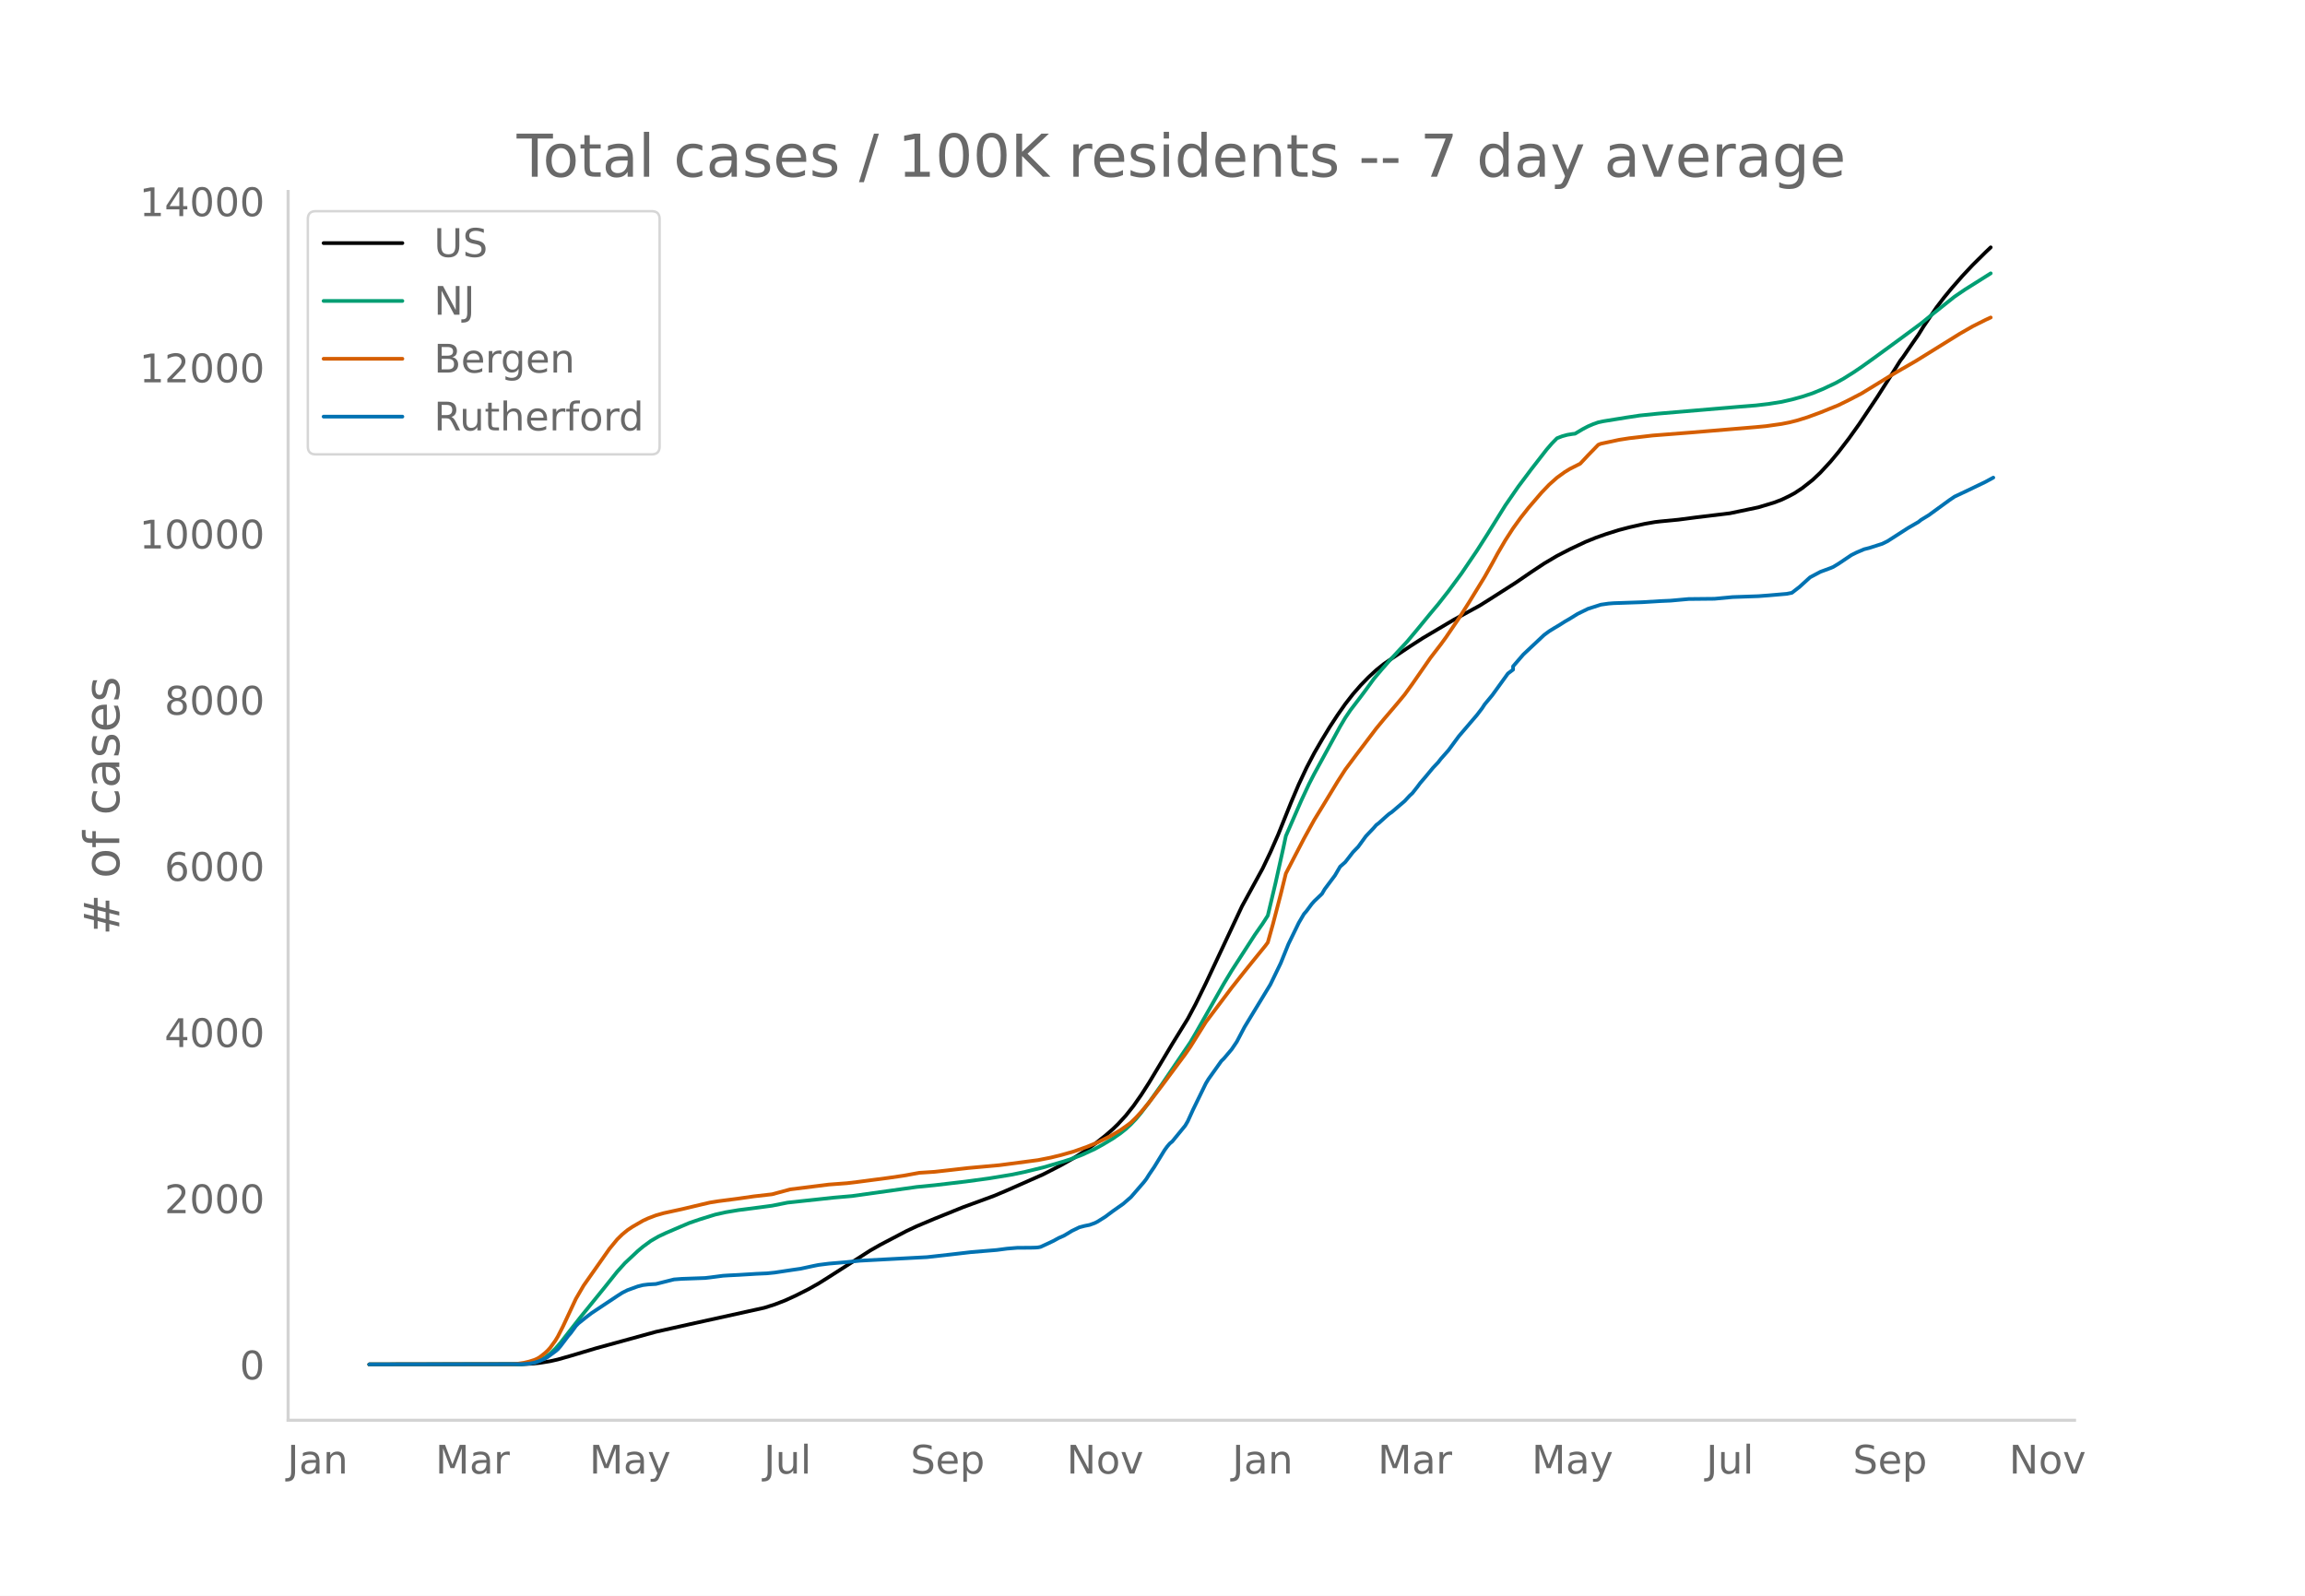
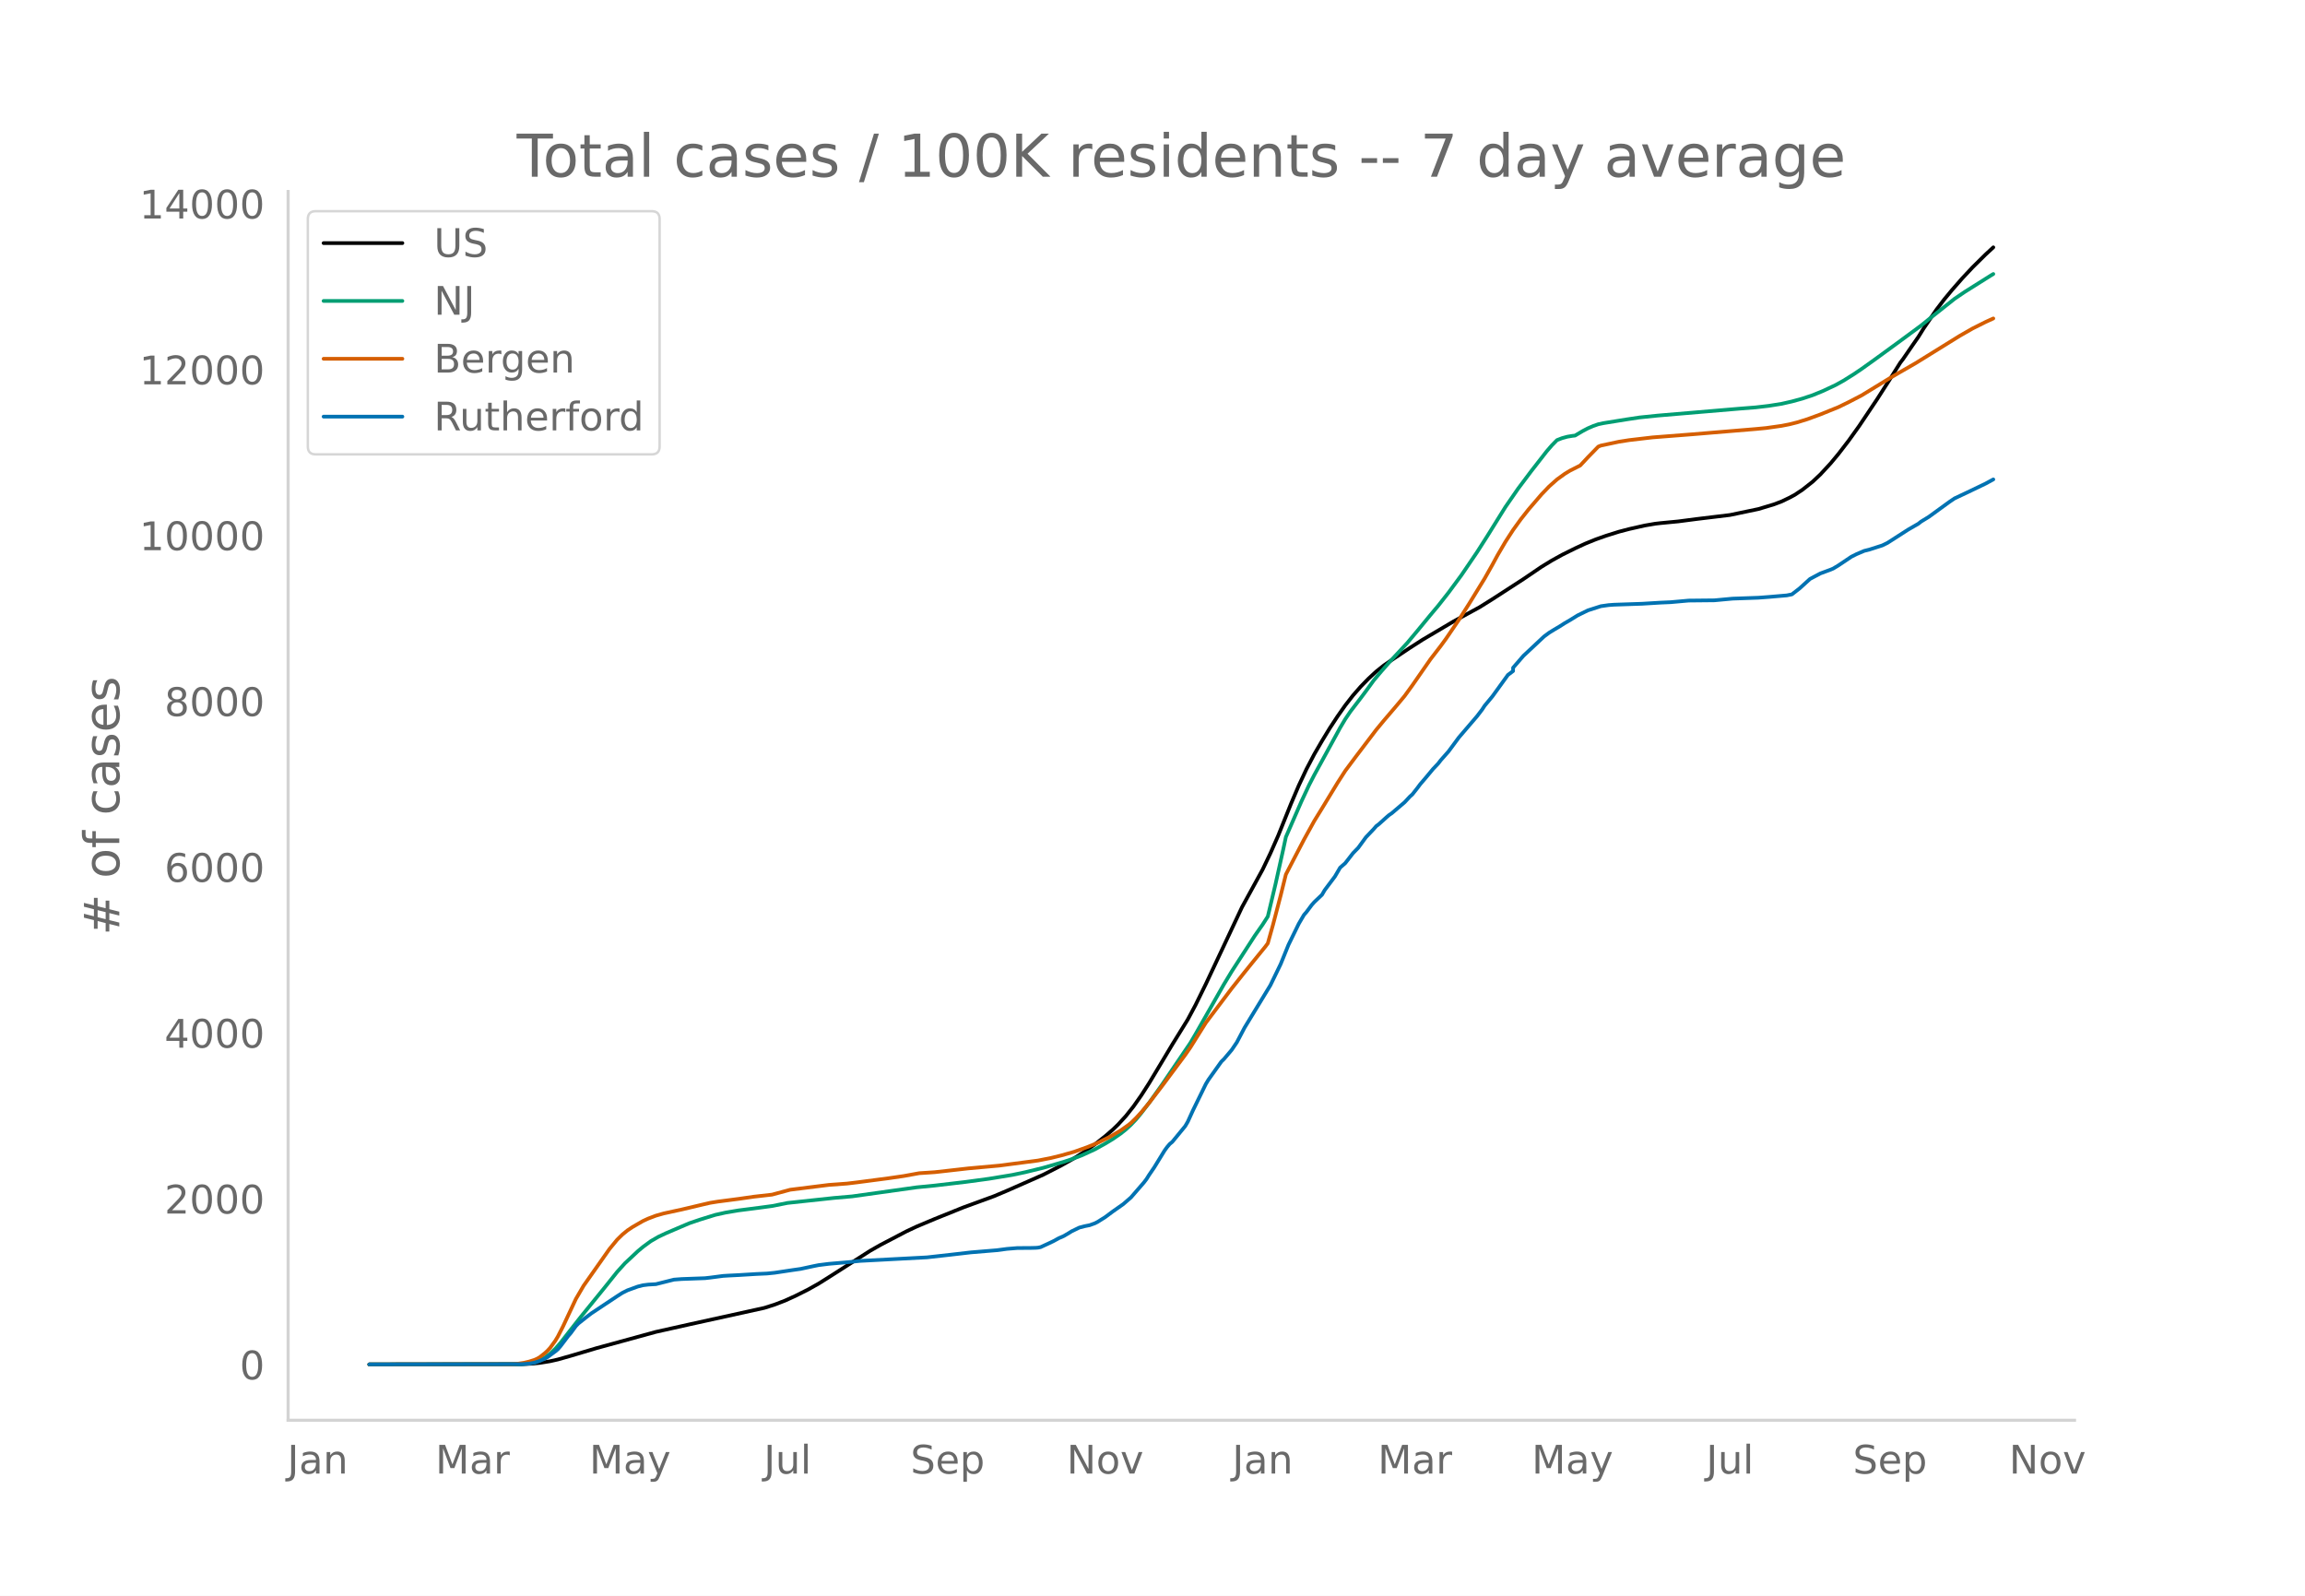
<svg xmlns="http://www.w3.org/2000/svg" xmlns:xlink="http://www.w3.org/1999/xlink" height="864" viewBox="0 0 936 648" width="1248">
  <defs>
    <style>*{stroke-linecap:butt;stroke-linejoin:round}</style>
  </defs>
  <g id="figure_1">
    <path d="M0 648h936V0H0z" style="fill:#fff" id="patch_1" />
    <g id="axes_1">
      <path d="M117 576.72h725.4V77.76H117z" style="fill:none" id="patch_2" />
-       <path clip-path="url(#pf634525a84)" d="m149.973 554.04 61.856-.082 4.194-.203 3.145-.32 4.194-.681 3.145-.707 5.242-1.492 10.484-3.127 24.114-6.62 13.63-3.054 30.404-6.708 4.193-1.335 4.194-1.619 4.194-1.908 5.242-2.641 4.193-2.36 4.194-2.636 16.775-10.747 4.193-2.388 10.485-5.497 4.193-1.976 7.34-3.087 11.532-4.657 12.58-4.617 5.243-2.218 14.678-6.482 7.339-3.77 5.242-2.977 4.193-2.632 4.194-2.98 4.194-3.304 3.145-2.731 2.097-2.029 3.145-3.438 3.145-3.961 3.146-4.495 3.145-4.903 5.242-8.74 4.194-7.017 6.29-10.19 3.145-5.894 4.194-8.544 14.678-31.26 8.387-15.342 3.145-6.586 3.146-7.146 5.242-13.058 3.145-7.4 3.145-6.703 3.145-6.007 3.146-5.426 3.145-5.175 3.145-4.798 3.146-4.493 3.145-4.04 3.145-3.6 3.145-3.231 3.146-2.91 3.145-2.515 3.145-2.161 7.339-4.91 5.242-3.373 12.581-7.452 10.484-5.733 4.194-2.626 10.484-6.703 6.29-4.308 5.243-3.474 5.242-3.11 5.242-2.706 6.29-2.964 4.194-1.703 4.194-1.488 5.242-1.646 4.193-1.1 6.29-1.42 4.195-.728 2.096-.242 7.34-.707 7.338-.958 13.63-1.648 11.532-2.417 6.29-1.893 3.146-1.189 3.145-1.515 2.097-1.122 3.145-2.077 4.194-3.305 3.145-2.964 4.194-4.543 3.145-3.786 4.194-5.466 4.194-5.871 7.338-10.964 5.243-8.214 4.193-6.687 1.049-1.36 4.193-6.11 2.097-3.012 2.097-3.396 5.242-7.698 3.145-4.136 3.146-3.812 4.193-4.794 4.194-4.477 5.242-5.186 2.097-1.989h0" style="fill:none;stroke:#000;stroke-linecap:round;stroke-width:1.5" id="line2d_1" />
-       <path clip-path="url(#pf634525a84)" d="m149.973 554.04 60.808-.1 3.145-.212 3.145-.546 2.097-.763 2.097-1.154 2.097-1.563 2.097-1.985 2.097-2.391 4.193-5.398 4.194-5.346 9.436-11.622 5.242-6.57 3.145-3.487 5.242-4.918 2.097-1.756 3.145-2.313 3.145-1.824 3.146-1.476 6.29-2.7 3.145-1.338 4.194-1.432 6.29-1.952 4.194-.934 5.242-.88 8.388-1.078 5.242-.707 6.29-1.254 18.872-2.032 7.339-.637 26.21-3.683 7.34-.721 12.58-1.482 9.436-1.28 9.436-1.552 5.242-1.104 7.339-1.797 8.387-2.445 3.145-1.05 4.194-1.592 5.242-2.412 3.145-1.726 4.194-2.51 3.145-2.184 2.097-1.662 2.097-1.946 2.097-2.212 2.097-2.542 3.145-4.125 5.242-7.376 11.532-17.028 2.097-3.562L497 399.391l3.145-5.207 9.436-14.621 3.145-4.495 2.097-3.28 3.145-13.245 3.145-14.166 1.049-4.926 6.29-14.429 3.146-6.742 2.096-4.07 4.194-7.662 6.29-11.528 2.098-3.536 2.096-3.098 4.194-5.484 2.097-2.804 3.145-4.34 3.145-3.76 3.146-3.584 7.339-7.918 4.193-5.016 5.242-6.388 3.146-3.746 4.193-5.344 5.242-7.115 6.29-9.272 4.194-6.579 7.34-11.816 5.241-7.592 5.243-7.001 6.29-8.093 2.097-2.432 2.097-2.145 2.097-.813 2.096-.573 2.097-.349 1.049-.115 3.145-1.872 2.097-1.099 2.097-.902 2.096-.742 2.097-.442 9.436-1.528 5.242-.793 7.339-.754 33.55-2.849 6.29-.497 5.242-.612 5.242-.834 4.194-.954 4.193-1.15 4.194-1.392 4.194-1.717 5.242-2.469 3.145-1.751 4.194-2.635 3.145-2.133 5.242-3.753 9.436-6.894 9.436-6.972 4.193-3.404 9.436-7.506 4.194-2.852 10.484-6.604h0" style="fill:none;stroke:#009e73;stroke-linecap:round;stroke-width:1.5" id="line2d_2" />
-       <path clip-path="url(#pf634525a84)" d="m149.973 554.04 57.663-.089 2.097-.103 3.145-.486 2.097-.503 2.096-.674 1.049-.47 1.048-.601 2.097-1.648 1.049-.969 1.048-1.141 2.097-2.88 1.048-1.737 2.097-4.105 5.242-11.215 3.145-5.392 10.485-14.918 3.145-3.826 2.097-2.062 2.096-1.718 2.097-1.397 4.194-2.42 2.097-.971 3.145-1.2 3.145-.896 5.242-1.148 2.097-.45 8.388-1.994 3.145-.73 3.145-.504 8.387-1.095 6.29-.904 7.34-.835 7.339-1.987 15.726-1.965 7.339-.543 4.194-.503 12.58-1.654 6.291-.917 6.29-1.15 3.146-.201 3.145-.21 5.242-.587 8.388-.954 12.58-1.138 15.727-2.063 5.242-1.036 4.194-1.032 5.242-1.49 5.242-1.863 4.193-1.724 5.243-2.595 4.193-2.493 3.145-2.221 1.049-.834 2.097-2.053 2.097-2.28 3.145-3.793 5.242-6.846 6.29-8.473 3.146-4.238 2.096-3.034 6.291-10.056 4.194-5.565 3.145-4.182 3.145-4.183 5.242-6.62 3.145-3.908 5.243-6.452 1.048-1.406 2.097-7.496 3.145-12.039 2.097-8.49 3.145-6.09 4.194-8.062 4.193-7.613 3.146-5.12 6.29-10.373 3.146-4.908 4.193-5.638 8.388-11.066 3.145-3.819 3.145-3.684 2.097-2.468 3.145-3.788 3.145-4.34 7.34-10.591 4.193-5.447 2.097-2.876 5.242-7.71 4.194-6.599 6.29-10.257 3.145-5.587 2.097-3.878 3.145-5.377 3.146-4.874 3.145-4.364 3.145-3.993 5.242-6.111 3.145-3.28 3.146-2.804 3.145-2.279 2.097-1.288 4.193-2.118 3.146-3.369 4.193-4.312 1.049-.422 7.339-1.573 4.193-.656 9.436-1.103 15.726-1.226 26.21-2.185 4.195-.399 6.29-.894 3.145-.614 3.146-.789 4.193-1.304 5.242-1.93 7.34-2.972 4.193-2.055 5.242-2.727 11.533-7.064 3.145-1.854 7.339-4.242 17.823-11.064 5.242-3.004 5.242-2.635 2.097-.967h0" style="fill:none;stroke:#d55e00;stroke-linecap:round;stroke-width:1.5" id="line2d_3" />
-       <path clip-path="url(#pf634525a84)" d="m149.973 554.04 61.856-.105 3.146-.211 2.096-.395 2.097-.711 2.097-.922 1.049-.605 3.145-2.318 1.048-.869 1.049-1.211 3.145-4.161 1.048-1.211 2.097-2.87 1.049-1.08 3.145-2.502 2.097-1.607 10.484-6.978 2.097-1.343 2.096-1.053 4.194-1.528 2.097-.527 2.097-.263 3.145-.184 3.145-.79 4.194-1.054 3.145-.237 9.436-.342 2.097-.237 5.242-.685 2.097-.131 4.193-.211 7.34-.448 4.193-.184 3.145-.316 4.194-.632 3.145-.474 3.145-.448 5.243-1.132 2.096-.421 4.194-.527 7.339-.632 5.242-.553 27.259-1.449 9.436-1.053 8.387-.974 10.484-.87 4.194-.552 4.193-.343 5.243-.026 2.096-.053 1.049-.079 1.048-.21 3.146-1.449 2.096-1 2.097-1.16 2.097-.92 2.097-1.238 1.048-.659 3.146-1.527 2.096-.553 2.097-.422 2.097-.763 1.048-.527 3.146-1.975 3.145-2.344 4.194-2.95 3.145-2.738 5.242-6.057 1.048-1.37 1.049-1.684 2.097-3.082 4.193-6.846 1.049-1.449 1.048-1.237 1.049-.87 5.242-6.399 1.048-1.79 2.097-4.609 5.242-10.744 1.048-1.738 5.242-7.374 1.049-1.027 3.145-3.713 2.097-3.107 3.145-5.978 10.484-17.249 4.194-8.664 3.145-7.768 4.194-8.612 2.097-3.581 1.048-1.211 2.097-2.818 1.048-1.185 3.146-3.002 1.048-1.817 4.194-5.61 2.097-3.58 2.097-1.844 3.145-4.056 2.097-2.16 3.145-4.318 3.145-3.318 1.049-1.211 1.048-.79 3.145-2.844 1.049-.896 1.048-.71 5.242-4.478 2.097-2.264 1.048-.948 2.097-2.66 1.049-1.422 2.096-2.45 3.146-3.791 2.097-2.212 1.048-1.37 3.145-3.555 4.194-5.688 7.339-8.585 2.097-2.739 1.048-1.606 3.145-3.792 6.29-8.717 2.098-1.58v-1.343l4.193-4.845 8.388-7.874 2.096-1.554 2.097-1.29 2.097-1.238 2.097-1.343 2.097-1.211 3.145-1.949 4.194-2.054 5.242-1.685 3.145-.448 2.097-.158 11.533-.395 7.338-.448 4.194-.184 7.339-.659 10.484-.105 7.34-.685 10.483-.368 4.194-.316 7.339-.632 2.097-.422 3.145-2.449 4.194-3.818 4.193-2.238 4.194-1.554 1.048-.448 2.097-1.264 5.242-3.529 2.097-1.053 3.145-1.343 2.097-.527 5.242-1.685 2.097-1.027 8.387-5.399 4.194-2.422 1.049-.843 3.145-1.922 4.194-3.055 4.193-3.055 2.097-1.422 5.242-2.475 7.339-3.53 3.145-1.71h0" style="fill:none;stroke:#0072b2;stroke-linecap:round;stroke-width:1.5" id="line2d_4" />
+       <path clip-path="url(#p1162b2d078)" d="m149.973 554.04 61.856-.082 4.194-.202 3.145-.32 4.194-.68 3.145-.705 5.242-1.489 10.484-3.12 24.114-6.607 13.63-3.048 30.404-6.694 4.193-1.332 4.194-1.616 4.194-1.905 5.242-2.635 4.193-2.356 4.194-2.63 16.775-10.726 4.193-2.383 10.485-5.486 4.193-1.971 7.34-3.081 11.532-4.648 12.58-4.607 5.243-2.213 14.678-6.47 7.339-3.762 5.242-2.972 4.193-2.626 4.194-2.973 4.194-3.298 3.145-2.726 2.097-2.024 3.145-3.431 3.145-3.954 3.146-4.485 3.145-4.894 5.242-8.722 4.194-7.003 6.29-10.169 3.145-5.882 4.194-8.527 14.678-31.195 8.387-15.312 3.145-6.573 3.146-7.132 5.242-13.03 3.145-7.385 3.145-6.69 3.145-5.996 3.146-5.415 3.145-5.164 3.145-4.788 3.146-4.484 3.145-4.031 3.145-3.593 3.145-3.225 3.146-2.904 3.145-2.51 3.145-2.157 7.339-4.899 5.242-3.366 12.581-7.438 10.484-5.721 5.242-3.28 12.581-8.146 7.34-4.985 4.193-2.562 4.194-2.322 5.242-2.601 4.193-1.943 4.194-1.7 4.194-1.484 5.242-1.643 4.193-1.098 6.29-1.417 4.195-.726 2.096-.242 7.34-.705 7.338-.956 13.63-1.645 11.532-2.412 6.29-1.889 3.146-1.187 3.145-1.512 2.097-1.12 3.145-2.072 4.194-3.299 3.145-2.958 4.194-4.533 3.145-3.779 4.194-5.455 4.194-5.86 7.338-10.94 5.243-8.198 4.193-6.673 1.049-1.357 4.193-6.1 2.097-3.004 2.097-3.39 5.242-7.682 3.145-4.127 3.146-3.804 4.193-4.785 4.194-4.468 5.242-5.175 3.145-2.904h0" style="fill:none;stroke:#000;stroke-linecap:round;stroke-width:1.5" id="line2d_1" />
+       <path clip-path="url(#p1162b2d078)" d="m149.973 554.04 60.808-.1 3.145-.212 3.145-.544 2.097-.762 2.097-1.151 2.097-1.56 2.097-1.98 2.097-2.388 4.193-5.387 4.194-5.334 9.436-11.599 5.242-6.557 3.145-3.48 5.242-4.908 2.097-1.753 3.145-2.308 3.145-1.82 3.146-1.472 6.29-2.696 3.145-1.335 4.194-1.429 6.29-1.947 4.194-.932 5.242-.879 8.388-1.076 5.242-.705 6.29-1.252 18.872-2.028 7.339-.636 26.21-3.675 7.34-.72 12.58-1.479 9.436-1.277 9.436-1.55 5.242-1.1 7.339-1.794 8.387-2.44 3.145-1.048 4.194-1.588 5.242-2.408 4.194-2.327 3.145-1.9 3.145-2.18 2.097-1.659 2.097-1.941 2.097-2.208 2.097-2.537 3.145-4.116 5.242-7.362 11.532-16.994 2.097-3.554L497 399.704l3.145-5.196 9.436-14.592 3.145-4.485 2.097-3.274 3.145-13.219 3.145-14.137 1.049-4.915 6.29-14.4 3.146-6.729 2.096-4.06 4.194-7.648 6.29-11.505 2.098-3.529 2.096-3.091 4.194-5.473 2.097-2.799 3.145-4.33 3.145-3.752 3.146-3.578 7.339-7.901 4.193-5.007 5.242-6.375 3.146-3.738 4.193-5.333 5.242-7.1 6.29-9.254 4.194-6.566 7.34-11.791 5.241-7.578 5.243-6.987 6.29-8.076 2.097-2.427 2.097-2.14 2.097-.812 2.096-.572 2.097-.348 1.049-.114 3.145-1.869 2.097-1.097 2.097-.9 2.096-.74 2.097-.442 9.436-1.524 5.242-.792 7.339-.752 33.55-2.843 6.29-.496 5.242-.611 5.242-.833 4.194-.952 4.193-1.148 4.194-1.389 4.194-1.713 5.242-2.464 3.145-1.748 4.194-2.63 3.145-2.128 5.242-3.745 9.436-6.88 9.436-6.959 4.193-3.396 9.436-7.49 4.194-2.847 10.484-6.59 1.048-.631h0" style="fill:none;stroke:#009e73;stroke-linecap:round;stroke-width:1.5" id="line2d_2" />
+       <path clip-path="url(#p1162b2d078)" d="m149.973 554.04 57.663-.089 2.097-.102 3.145-.485 2.097-.503 2.096-.672 1.049-.469 1.048-.6 2.097-1.645 1.049-.967 1.048-1.139 2.097-2.873 1.048-1.734 2.097-4.097 5.242-11.192 3.145-5.382 10.485-14.887 3.145-3.819 2.097-2.057 2.096-1.714 2.097-1.395 4.194-2.415 2.097-.97 3.145-1.196 3.145-.894 5.242-1.147 2.097-.45 8.388-1.989 3.145-.728 3.145-.503 8.387-1.093 6.29-.902 7.34-.833 7.339-1.983 15.726-1.962 7.339-.54 4.194-.503 12.58-1.651 6.291-.914 6.29-1.148 3.146-.201 3.145-.21 5.242-.585 8.388-.953 12.58-1.135 15.727-2.059 5.242-1.034 4.194-1.03 5.242-1.486 5.242-1.86 4.193-1.72 5.243-2.59 4.193-2.488 3.145-2.217 1.049-.832 2.097-2.05 2.097-2.274 3.145-3.786 5.242-6.832 6.29-8.456 3.146-4.23 2.096-3.027 6.291-10.036 4.194-5.554 3.145-4.172 3.145-4.175 5.242-6.607 3.145-3.9 5.243-6.439 1.048-1.403 2.097-7.48 3.145-12.015 2.097-8.473 3.145-6.077 4.194-8.047 4.193-7.597 3.146-5.11 6.29-10.352 3.146-4.898 4.193-5.626 8.388-11.044 3.145-3.81 3.145-3.678 2.097-2.463 3.145-3.78 3.145-4.332 7.34-10.57 4.193-5.435 2.097-2.87 5.242-7.694 4.194-6.586 6.29-10.236 3.145-5.576 2.097-3.87 3.145-5.366 3.146-4.864 3.145-4.356 3.145-3.985 5.242-6.099 3.145-3.272 3.146-2.798 3.145-2.275 2.097-1.286 4.193-2.113 3.146-3.363 4.193-4.303 1.049-.42 7.339-1.57 4.193-.655 9.436-1.101 15.726-1.224 26.21-2.18 4.195-.398 6.29-.892 3.145-.614 3.146-.787 4.193-1.301 5.242-1.926 7.34-2.967 4.193-2.05 5.242-2.722 11.533-7.05 3.145-1.85 7.339-4.233 17.823-11.042 5.242-2.998 5.242-2.629 3.145-1.433h0" style="fill:none;stroke:#d55e00;stroke-linecap:round;stroke-width:1.5" id="line2d_3" />
+       <path clip-path="url(#p1162b2d078)" d="m149.973 554.04 61.856-.105 3.146-.21 2.096-.395 2.097-.71 2.097-.919 1.049-.604 3.145-2.313 1.048-.867 1.049-1.21 3.145-4.152 1.048-1.209 2.097-2.864 1.049-1.078 3.145-2.496 2.097-1.603 10.484-6.965 2.097-1.34 2.096-1.051 4.194-1.525 2.097-.525 2.097-.263 3.145-.184 3.145-.789 4.194-1.05 3.145-.237 9.436-.342 2.097-.236 5.242-.684 2.097-.131 4.193-.21 7.34-.447 4.193-.184 3.145-.316 4.194-.63 3.145-.473 3.145-.447 5.243-1.13 2.096-.42 4.194-.526 7.339-.631 5.242-.552 27.259-1.445 9.436-1.052 8.387-.972 10.484-.867 4.194-.552 4.193-.342 5.243-.026 2.096-.053 1.049-.078 1.048-.21 3.146-1.446 2.096-.999 2.097-1.156 2.097-.92 2.097-1.235 1.048-.657 3.146-1.524 2.096-.552 2.097-.42 2.097-.763 1.048-.526 3.146-1.97 3.145-2.34 4.194-2.943 3.145-2.733 5.242-6.045 1.048-1.366 1.049-1.682 2.097-3.075 4.193-6.833 1.049-1.446 1.048-1.235 1.049-.867 5.242-6.386 1.048-1.787 2.097-4.6 5.242-10.722 1.048-1.735 5.242-7.358 1.049-1.025 3.145-3.706 2.097-3.1 3.145-5.967 10.484-17.214 4.194-8.646 3.145-7.753 4.194-8.594 2.097-3.574 1.048-1.209 2.097-2.812 1.048-1.182 3.146-2.996 1.048-1.814 4.194-5.597 2.097-3.575 2.097-1.84 3.145-4.047 2.097-2.155 3.145-4.31 3.145-3.31 1.049-1.21 1.048-.788 3.145-2.839 1.049-.893 1.048-.71 5.242-4.467 2.097-2.26 1.048-.947 2.097-2.654 1.049-1.42 2.096-2.443 3.146-3.785 2.097-2.207 1.048-1.367 3.145-3.548 4.194-5.676 7.339-8.568 2.097-2.733 1.048-1.603 3.145-3.785 6.29-8.699 2.098-1.576v-1.34l4.193-4.836 8.388-7.858 2.096-1.551 2.097-1.288 2.097-1.235 2.097-1.34 2.097-1.21 3.145-1.944 4.194-2.05 5.242-1.682 3.145-.447 2.097-.157 11.533-.394 7.338-.447 4.194-.184 7.339-.657 10.484-.105 7.34-.684 10.483-.368 4.194-.315 7.339-.63 2.097-.421 3.145-2.444 4.194-3.811 4.193-2.234 4.194-1.55 1.048-.447 2.097-1.262 5.242-3.521 2.097-1.052 3.145-1.34 2.097-.525 5.242-1.682 2.097-1.025 8.387-5.388 4.194-2.418 1.049-.84 3.145-1.92 4.194-3.048 4.193-3.048 2.097-1.42 5.242-2.47 7.339-3.522 3.145-1.708h0" style="fill:none;stroke:#0072b2;stroke-linecap:round;stroke-width:1.5" id="line2d_4" />
      <path d="M117 576.72V77.76" style="fill:none;stroke:#d3d3d3;stroke-linecap:square;stroke-linejoin:miter;stroke-width:1.25" id="patch_3" />
      <path d="M117 576.72h725.4" style="fill:none;stroke:#d3d3d3;stroke-linecap:square;stroke-linejoin:miter;stroke-width:1.25" id="patch_4" />
      <g id="matplotlib.axis_1">
        <g id="xtick_1">
          <g style="fill:#696969" transform="matrix(.16 0 0 -.16 116.672 598.378)" id="text_1">
            <defs>
              <path d="M9.813 72.906h9.859V5.078q0-13.187-5-19.14-5-5.954-16.094-5.954h-3.75v8.297h3.078q6.531 0 9.219 3.672Q9.813-4.39 9.813 5.078z" id="DejaVuSans-74" />
              <path d="M34.281 27.484q-10.89 0-15.093-2.484-4.204-2.484-4.204-8.5 0-4.781 3.157-7.594 3.156-2.797 8.562-2.797 7.485 0 12 5.297 4.516 5.297 4.516 14.078v2zm17.922 3.72V0H43.22v8.297Q40.14 3.328 35.547.953q-4.594-2.375-11.234-2.375-8.391 0-13.36 4.719Q6 8.016 6 15.922q0 9.219 6.172 13.906 6.187 4.688 18.437 4.688h12.61v.89q0 6.203-4.078 9.594-4.078 3.39-11.453 3.39-4.688 0-9.141-1.124-4.438-1.125-8.531-3.375v8.312q4.921 1.906 9.562 2.844 4.64.953 9.031.953 11.875 0 17.735-6.156 5.86-6.14 5.86-18.64z" id="DejaVuSans-97" />
              <path d="M54.89 33.016V0h-8.984v32.719q0 7.765-3.031 11.61-3.031 3.858-9.078 3.858-7.281 0-11.484-4.64-4.204-4.625-4.204-12.64V0H9.08v54.688h9.03v-8.5q3.235 4.937 7.594 7.374Q30.078 56 35.797 56q9.422 0 14.25-5.828 4.844-5.828 4.844-17.156z" id="DejaVuSans-110" />
            </defs>
            <use xlink:href="#DejaVuSans-74" />
            <use x="29.492" xlink:href="#DejaVuSans-97" />
            <use x="90.771" xlink:href="#DejaVuSans-110" />
          </g>
        </g>
        <g id="xtick_2">
          <g style="fill:#696969" transform="matrix(.16 0 0 -.16 176.816 598.378)" id="text_2">
            <defs>
              <path d="M9.813 72.906h14.703l18.593-49.61 18.703 49.61h14.704V0H66.89v64.016l-18.797-50h-9.907l-18.796 50V0H9.813z" id="DejaVuSans-77" />
              <path d="M41.11 46.297q-1.516.875-3.297 1.281Q36.03 48 33.89 48q-7.625 0-11.703-4.953-4.079-4.953-4.079-14.234V0H9.08v54.688h9.03v-8.5q2.844 4.984 7.375 7.39Q30.031 56 36.531 56q.922 0 2.047-.125 1.125-.11 2.484-.36z" id="DejaVuSans-114" />
            </defs>
            <use xlink:href="#DejaVuSans-77" />
            <use x="86.279" xlink:href="#DejaVuSans-97" />
            <use x="147.559" xlink:href="#DejaVuSans-114" />
          </g>
        </g>
        <g id="xtick_3">
          <g style="fill:#696969" transform="matrix(.16 0 0 -.16 239.323 598.378)" id="text_3">
            <defs>
              <path d="M32.172-5.078q-3.797-9.766-7.422-12.735-3.61-2.984-9.656-2.984H7.906v7.516h5.282q3.703 0 5.75 1.765Q21-9.766 23.483-3.219l1.61 4.094-22.11 53.813H12.5l17.094-42.766 17.093 42.766h9.516z" id="DejaVuSans-121" />
            </defs>
            <use xlink:href="#DejaVuSans-77" />
            <use x="86.279" xlink:href="#DejaVuSans-97" />
            <use x="147.559" xlink:href="#DejaVuSans-121" />
          </g>
        </g>
        <g id="xtick_4">
          <g style="fill:#696969" transform="matrix(.16 0 0 -.16 310.164 598.378)" id="text_4">
            <defs>
              <path d="M8.5 21.578v33.11h8.984V21.922q0-7.766 3.016-11.656 3.031-3.875 9.094-3.875 7.265 0 11.484 4.64 4.234 4.64 4.234 12.656v31h8.985V0h-8.984v8.406Q42.047 3.422 37.718 1q-4.313-2.422-10.032-2.422-9.421 0-14.312 5.86Q8.5 10.296 8.5 21.578zM31.11 56z" id="DejaVuSans-117" />
              <path d="M9.422 75.984h8.984V0H9.422z" id="DejaVuSans-108" />
            </defs>
            <use xlink:href="#DejaVuSans-74" />
            <use x="29.492" xlink:href="#DejaVuSans-117" />
            <use x="92.871" xlink:href="#DejaVuSans-108" />
          </g>
        </g>
        <g id="xtick_5">
          <g style="fill:#696969" transform="matrix(.16 0 0 -.16 369.738 598.378)" id="text_5">
            <defs>
              <path d="M53.516 70.516V60.89q-5.61 2.687-10.594 4-4.984 1.328-9.625 1.328-8.047 0-12.422-3.125t-4.375-8.89q0-4.845 2.906-7.313 2.907-2.453 11.016-3.97l5.953-1.218q11.031-2.11 16.281-7.406 5.25-5.297 5.25-14.172 0-10.61-7.11-16.078-7.093-5.469-20.812-5.469-5.172 0-11.015 1.172Q13.14.922 6.89 3.219v10.156q6-3.36 11.765-5.078 5.766-1.703 11.328-1.703 8.438 0 13.032 3.312 4.593 3.328 4.593 9.485 0 5.359-3.297 8.39-3.296 3.032-10.812 4.547L27.484 33.5q-11.03 2.188-15.968 6.875-4.922 4.688-4.922 13.047 0 9.672 6.812 15.234 6.813 5.563 18.766 5.563 5.14 0 10.453-.938 5.328-.922 10.89-2.765z" id="DejaVuSans-83" />
              <path d="M56.203 29.594v-4.39H14.891q.593-9.282 5.593-14.142 5-4.859 13.938-4.859 5.172 0 10.031 1.266 4.86 1.265 9.656 3.812v-8.5Q49.266.734 44.187-.344 39.11-1.422 33.892-1.422q-13.094 0-20.735 7.61-7.64 7.625-7.64 20.625 0 13.421 7.25 21.296Q20.016 56 32.328 56q11.031 0 17.453-7.11 6.422-7.093 6.422-19.296zm-8.984 2.64q-.094 7.36-4.125 11.75-4.032 4.407-10.672 4.407-7.516 0-12.031-4.25-4.516-4.25-5.203-11.97z" id="DejaVuSans-101" />
              <path d="M18.11 8.203v-29H9.077v75.484h9.031v-8.296q2.844 4.875 7.157 7.234Q29.594 56 35.594 56q9.968 0 16.187-7.906 6.235-7.907 6.235-20.797T51.78 6.484q-6.218-7.906-16.187-7.906-6 0-10.328 2.375-4.313 2.375-7.157 7.25zm30.578 19.094q0 9.906-4.079 15.547-4.078 5.64-11.203 5.64-7.14 0-11.218-5.64-4.079-5.64-4.079-15.547 0-9.906 4.078-15.547 4.079-5.64 11.22-5.64 7.124 0 11.202 5.64t4.078 15.547z" id="DejaVuSans-112" />
            </defs>
            <use xlink:href="#DejaVuSans-83" />
            <use x="63.477" xlink:href="#DejaVuSans-101" />
            <use x="125" xlink:href="#DejaVuSans-112" />
          </g>
        </g>
        <g id="xtick_6">
          <g style="fill:#696969" transform="matrix(.16 0 0 -.16 433.157 598.378)" id="text_6">
            <defs>
              <path d="M9.813 72.906h13.28l32.329-60.984v60.984h9.562V0h-13.28L19.39 60.984V0H9.813z" id="DejaVuSans-78" />
              <path d="M30.61 48.39q-7.22 0-11.422-5.64-4.204-5.64-4.204-15.453 0-9.813 4.172-15.453 4.188-5.64 11.453-5.64 7.188 0 11.375 5.655 4.203 5.672 4.203 15.438 0 9.719-4.203 15.406-4.187 5.688-11.375 5.688zm0 7.61q11.718 0 18.406-7.625 6.703-7.61 6.703-21.078 0-13.422-6.703-21.078-6.688-7.64-18.407-7.64-11.765 0-18.437 7.64-6.656 7.656-6.656 21.078 0 13.469 6.656 21.078Q18.844 56 30.609 56z" id="DejaVuSans-111" />
              <path d="M2.984 54.688H12.5L29.594 8.797l17.093 45.89h9.516L35.687 0H23.485z" id="DejaVuSans-118" />
            </defs>
            <use xlink:href="#DejaVuSans-78" />
            <use x="74.805" xlink:href="#DejaVuSans-111" />
            <use x="135.986" xlink:href="#DejaVuSans-118" />
          </g>
        </g>
        <g id="xtick_7">
          <g style="fill:#696969" transform="matrix(.16 0 0 -.16 500.393 598.378)" id="text_7">
            <use xlink:href="#DejaVuSans-74" />
            <use x="29.492" xlink:href="#DejaVuSans-97" />
            <use x="90.771" xlink:href="#DejaVuSans-110" />
          </g>
        </g>
        <g id="xtick_8">
          <g style="fill:#696969" transform="matrix(.16 0 0 -.16 559.488 598.378)" id="text_8">
            <use xlink:href="#DejaVuSans-77" />
            <use x="86.279" xlink:href="#DejaVuSans-97" />
            <use x="147.559" xlink:href="#DejaVuSans-114" />
          </g>
        </g>
        <g id="xtick_9">
          <g style="fill:#696969" transform="matrix(.16 0 0 -.16 621.995 598.378)" id="text_9">
            <use xlink:href="#DejaVuSans-77" />
            <use x="86.279" xlink:href="#DejaVuSans-97" />
            <use x="147.559" xlink:href="#DejaVuSans-121" />
          </g>
        </g>
        <g id="xtick_10">
          <g style="fill:#696969" transform="matrix(.16 0 0 -.16 692.836 598.378)" id="text_10">
            <use xlink:href="#DejaVuSans-74" />
            <use x="29.492" xlink:href="#DejaVuSans-117" />
            <use x="92.871" xlink:href="#DejaVuSans-108" />
          </g>
        </g>
        <g id="xtick_11">
          <g style="fill:#696969" transform="matrix(.16 0 0 -.16 752.41 598.378)" id="text_11">
            <use xlink:href="#DejaVuSans-83" />
            <use x="63.477" xlink:href="#DejaVuSans-101" />
            <use x="125" xlink:href="#DejaVuSans-112" />
          </g>
        </g>
        <g id="xtick_12">
          <g style="fill:#696969" transform="matrix(.16 0 0 -.16 815.829 598.378)" id="text_12">
            <use xlink:href="#DejaVuSans-78" />
            <use x="74.805" xlink:href="#DejaVuSans-111" />
            <use x="135.986" xlink:href="#DejaVuSans-118" />
          </g>
        </g>
      </g>
      <g id="matplotlib.axis_2">
        <g id="ytick_1">
          <g style="fill:#696969" transform="matrix(.16 0 0 -.16 97.32 560.119)" id="text_13">
            <defs>
              <path d="M31.781 66.406q-7.61 0-11.453-7.5Q16.5 51.422 16.5 36.375q0-14.984 3.828-22.484 3.844-7.5 11.453-7.5 7.672 0 11.5 7.5 3.844 7.5 3.844 22.484 0 15.047-3.844 22.531-3.828 7.5-11.5 7.5zm0 7.813q12.266 0 18.735-9.703 6.468-9.688 6.468-28.141 0-18.406-6.468-28.11-6.47-9.687-18.735-9.687-12.25 0-18.718 9.688-6.47 9.703-6.47 28.109 0 18.453 6.47 28.14Q19.53 74.22 31.78 74.22z" id="DejaVuSans-48" />
            </defs>
            <use xlink:href="#DejaVuSans-48" />
          </g>
        </g>
        <g id="ytick_2">
-           <g style="fill:#696969" transform="matrix(.16 0 0 -.16 66.78 492.64)" id="text_14">
+           <g style="fill:#696969" transform="matrix(.16 0 0 -.16 66.78 492.776)" id="text_14">
            <defs>
              <path d="M19.188 8.297h34.421V0H7.33v8.297q5.609 5.812 15.296 15.594 9.703 9.797 12.188 12.64 4.734 5.313 6.609 9 1.89 3.688 1.89 7.25 0 5.813-4.078 9.469-4.078 3.672-10.625 3.672-4.64 0-9.797-1.61-5.14-1.609-11-4.89v9.969Q13.767 71.78 18.938 73q5.188 1.219 9.485 1.219 11.328 0 18.062-5.672 6.735-5.656 6.735-15.125 0-4.5-1.688-8.531-1.672-4.016-6.125-9.485-1.218-1.422-7.765-8.187-6.532-6.766-18.453-18.922z" id="DejaVuSans-50" />
            </defs>
            <use xlink:href="#DejaVuSans-50" />
            <use x="63.623" xlink:href="#DejaVuSans-48" />
            <use x="127.246" xlink:href="#DejaVuSans-48" />
            <use x="190.869" xlink:href="#DejaVuSans-48" />
          </g>
        </g>
        <g id="ytick_3">
-           <g style="fill:#696969" transform="matrix(.16 0 0 -.16 66.78 425.16)" id="text_15">
+           <g style="fill:#696969" transform="matrix(.16 0 0 -.16 66.78 425.434)" id="text_15">
            <defs>
              <path d="M37.797 64.313 12.89 25.39h24.906zm-2.594 8.593H47.61V25.391h10.407v-8.203H47.609V0h-9.812v17.188H4.89v9.515z" id="DejaVuSans-52" />
            </defs>
            <use xlink:href="#DejaVuSans-52" />
            <use x="63.623" xlink:href="#DejaVuSans-48" />
            <use x="127.246" xlink:href="#DejaVuSans-48" />
            <use x="190.869" xlink:href="#DejaVuSans-48" />
          </g>
        </g>
        <g id="ytick_4">
-           <g style="fill:#696969" transform="matrix(.16 0 0 -.16 66.78 357.682)" id="text_16">
+           <g style="fill:#696969" transform="matrix(.16 0 0 -.16 66.78 358.092)" id="text_16">
            <defs>
              <path d="M33.016 40.375q-6.641 0-10.532-4.547-3.875-4.531-3.875-12.437 0-7.86 3.875-12.438 3.891-4.562 10.532-4.562 6.64 0 10.515 4.562 3.875 4.578 3.875 12.438 0 7.906-3.875 12.437-3.875 4.547-10.515 4.547zm19.578 30.922v-8.984q-3.719 1.75-7.5 2.671-3.782.938-7.5.938-9.766 0-14.922-6.594-5.14-6.594-5.875-19.922 2.875 4.25 7.219 6.516 4.359 2.266 9.578 2.266 10.984 0 17.36-6.672 6.374-6.657 6.374-18.125 0-11.235-6.64-18.032-6.641-6.78-17.672-6.78-12.657 0-19.344 9.687-6.688 9.703-6.688 28.109 0 17.281 8.204 27.563 8.203 10.28 22.015 10.28 3.719 0 7.5-.734t7.89-2.187z" id="DejaVuSans-54" />
            </defs>
            <use xlink:href="#DejaVuSans-54" />
            <use x="63.623" xlink:href="#DejaVuSans-48" />
            <use x="127.246" xlink:href="#DejaVuSans-48" />
            <use x="190.869" xlink:href="#DejaVuSans-48" />
          </g>
        </g>
        <g id="ytick_5">
-           <g style="fill:#696969" transform="matrix(.16 0 0 -.16 66.78 290.203)" id="text_17">
+           <g style="fill:#696969" transform="matrix(.16 0 0 -.16 66.78 290.75)" id="text_17">
            <defs>
              <path d="M31.781 34.625q-7.031 0-11.062-3.766-4.016-3.765-4.016-10.343 0-6.594 4.016-10.36Q24.75 6.391 31.78 6.391q7.032 0 11.078 3.78 4.063 3.798 4.063 10.345 0 6.578-4.031 10.343-4.016 3.766-11.11 3.766zm-9.86 4.188q-6.343 1.562-9.89 5.906Q8.5 49.079 8.5 55.329q0 8.733 6.219 13.812 6.234 5.078 17.062 5.078 10.89 0 17.094-5.078 6.203-5.079 6.203-13.813 0-6.25-3.547-10.61-3.531-4.343-9.828-5.906 7.125-1.656 11.094-6.5 3.984-4.828 3.984-11.796 0-10.61-6.468-16.282-6.47-5.656-18.532-5.656-12.047 0-18.531 5.656-6.469 5.672-6.469 16.282 0 6.968 4 11.797 4.016 4.843 11.14 6.5zM18.314 54.39q0-5.657 3.53-8.828 3.548-3.172 9.938-3.172 6.36 0 9.938 3.172 3.593 3.171 3.593 8.828 0 5.672-3.593 8.843-3.578 3.172-9.938 3.172-6.39 0-9.937-3.172-3.532-3.172-3.532-8.843z" id="DejaVuSans-56" />
            </defs>
            <use xlink:href="#DejaVuSans-56" />
            <use x="63.623" xlink:href="#DejaVuSans-48" />
            <use x="127.246" xlink:href="#DejaVuSans-48" />
            <use x="190.869" xlink:href="#DejaVuSans-48" />
          </g>
        </g>
        <g id="ytick_6">
-           <g style="fill:#696969" transform="matrix(.16 0 0 -.16 56.6 222.724)" id="text_18">
+           <g style="fill:#696969" transform="matrix(.16 0 0 -.16 56.6 223.407)" id="text_18">
            <defs>
              <path d="M12.406 8.297h16.11v55.625l-17.532-3.516v8.985l17.438 3.515h9.86V8.296H54.39V0H12.406z" id="DejaVuSans-49" />
            </defs>
            <use xlink:href="#DejaVuSans-49" />
            <use x="63.623" xlink:href="#DejaVuSans-48" />
            <use x="127.246" xlink:href="#DejaVuSans-48" />
            <use x="190.869" xlink:href="#DejaVuSans-48" />
            <use x="254.492" xlink:href="#DejaVuSans-48" />
          </g>
        </g>
        <g id="ytick_7">
-           <g style="fill:#696969" transform="matrix(.16 0 0 -.16 56.6 155.245)" id="text_19">
+           <g style="fill:#696969" transform="matrix(.16 0 0 -.16 56.6 156.065)" id="text_19">
            <use xlink:href="#DejaVuSans-49" />
            <use x="63.623" xlink:href="#DejaVuSans-50" />
            <use x="127.246" xlink:href="#DejaVuSans-48" />
            <use x="190.869" xlink:href="#DejaVuSans-48" />
            <use x="254.492" xlink:href="#DejaVuSans-48" />
          </g>
        </g>
        <g id="ytick_8">
-           <g style="fill:#696969" transform="matrix(.16 0 0 -.16 56.6 87.766)" id="text_20">
+           <g style="fill:#696969" transform="matrix(.16 0 0 -.16 56.6 88.723)" id="text_20">
            <use xlink:href="#DejaVuSans-49" />
            <use x="63.623" xlink:href="#DejaVuSans-52" />
            <use x="127.246" xlink:href="#DejaVuSans-48" />
            <use x="190.869" xlink:href="#DejaVuSans-48" />
            <use x="254.492" xlink:href="#DejaVuSans-48" />
          </g>
        </g>
        <g style="fill:#696969" transform="matrix(0 -.2 -.2 0 48.44 379.813)" id="text_21">
          <defs>
            <path d="M51.125 44H36.922l-4.11-16.313h14.313zm-7.328 27.781-5.078-20.265h14.265L58.11 71.78h7.813L60.89 51.516h15.234V44h-17.14l-4-16.313h15.53V20.22H53.079L48 0h-7.813l5.032 20.219H30.906L25.875 0h-7.86l5.079 20.219H7.719v7.468h17.187L29 44H13.281v7.516h17.625l4.985 20.265z" id="DejaVuSans-35" />
            <path d="M37.11 75.984V68.5h-8.594q-4.828 0-6.72-1.953-1.874-1.953-1.874-7.031v-4.828h14.797v-6.985H19.922V0H10.89v47.703H2.297v6.984h8.594V58.5q0 9.125 4.25 13.297 4.25 4.187 13.468 4.187z" id="DejaVuSans-102" />
            <path d="M48.781 52.594v-8.407q-3.812 2.11-7.64 3.157-3.828 1.047-7.735 1.047-8.75 0-13.593-5.547-4.829-5.532-4.829-15.547 0-10.016 4.829-15.563 4.843-5.53 13.593-5.53 3.907 0 7.735 1.046 3.828 1.047 7.64 3.156V2.094Q45.016.344 40.984-.531q-4.015-.89-8.562-.89-12.36 0-19.64 7.765-7.266 7.765-7.266 20.953 0 13.375 7.343 21.031Q20.22 56 33.016 56q4.14 0 8.093-.86 3.953-.843 7.672-2.546z" id="DejaVuSans-99" />
            <path d="M44.281 53.078v-8.5q-3.797 1.953-7.906 2.922-4.094.984-8.5.984-6.688 0-10.031-2.047-3.344-2.046-3.344-6.156 0-3.125 2.39-4.906 2.391-1.781 9.626-3.39l3.078-.688q9.562-2.047 13.593-5.781 4.032-3.735 4.032-10.422 0-7.625-6.032-12.078-6.03-4.438-16.578-4.438-4.39 0-9.156.86Q10.688.296 5.422 2v9.281q4.984-2.594 9.812-3.89 4.829-1.282 9.579-1.282 6.343 0 9.75 2.172 3.421 2.172 3.421 6.125 0 3.656-2.468 5.61-2.453 1.953-10.813 3.765l-3.125.735q-8.344 1.75-12.062 5.39-3.704 3.64-3.704 9.985 0 7.718 5.47 11.906Q16.75 56 26.811 56q4.97 0 9.36-.734 4.406-.72 8.11-2.188z" id="DejaVuSans-115" />
          </defs>
          <use xlink:href="#DejaVuSans-35" />
          <use x="83.789" xlink:href="#DejaVuSans-32" />
          <use x="115.576" xlink:href="#DejaVuSans-111" />
          <use x="176.758" xlink:href="#DejaVuSans-102" />
          <use x="211.963" xlink:href="#DejaVuSans-32" />
          <use x="243.75" xlink:href="#DejaVuSans-99" />
          <use x="298.73" xlink:href="#DejaVuSans-97" />
          <use x="360.01" xlink:href="#DejaVuSans-115" />
          <use x="412.109" xlink:href="#DejaVuSans-101" />
          <use x="473.633" xlink:href="#DejaVuSans-115" />
        </g>
      </g>
      <g style="fill:#696969" transform="matrix(.24 0 0 -.24 209.82 71.76)" id="text_22">
        <defs>
          <path d="M-.297 72.906h61.672v-8.312H35.5V0h-9.906v64.594H-.296z" id="DejaVuSans-84" />
          <path d="M18.313 70.219V54.688h18.5v-6.985h-18.5V18.016q0-6.688 1.828-8.594 1.828-1.906 7.453-1.906h9.218V0h-9.218q-10.407 0-14.36 3.875-3.953 3.89-3.953 14.14v29.688H2.687v6.984h6.594V70.22z" id="DejaVuSans-116" />
          <path d="M25.39 72.906h8.297L8.297-9.28H0z" id="DejaVuSans-47" />
          <path d="M9.813 72.906h9.859V42.094L52.39 72.906h12.703L28.906 38.922 67.672 0H54.688L19.672 35.11V0h-9.86z" id="DejaVuSans-75" />
          <path d="M9.422 54.688h8.984V0H9.422zm0 21.296h8.984v-11.39H9.422z" id="DejaVuSans-105" />
          <path d="M45.406 46.39v29.594h8.985V0h-8.985v8.203Q42.578 3.328 38.25.953q-4.313-2.375-10.375-2.375-9.906 0-16.14 7.906-6.22 7.922-6.22 20.813 0 12.89 6.22 20.797Q17.968 56 27.874 56q6.063 0 10.375-2.375 4.328-2.36 7.156-7.234zm-30.61-19.093q0-9.906 4.079-15.547 4.078-5.64 11.203-5.64 7.125 0 11.219 5.64 4.11 5.64 4.11 15.547 0 9.906-4.11 15.547-4.094 5.64-11.219 5.64-7.125 0-11.203-5.64-4.078-5.64-4.078-15.547z" id="DejaVuSans-100" />
          <path d="M4.89 31.39h26.313v-8H4.891z" id="DejaVuSans-45" />
          <path d="M8.203 72.906h46.875v-4.203L28.61 0H18.312L43.22 64.594H8.203z" id="DejaVuSans-55" />
          <path d="M45.406 27.984q0 9.766-4.031 15.125-4.016 5.375-11.297 5.375-7.219 0-11.25-5.375-4.031-5.359-4.031-15.125 0-9.718 4.031-15.093t11.25-5.375q7.281 0 11.297 5.375 4.031 5.375 4.031 15.093zm8.985-21.203q0-13.953-6.203-20.765Q42-20.797 29.203-20.797q-4.734 0-8.937.703-4.203.703-8.157 2.172v8.735q3.954-2.141 7.813-3.157 3.86-1.031 7.86-1.031 8.843 0 13.234 4.61 4.39 4.609 4.39 13.937v4.453q-2.781-4.844-7.125-7.234Q33.938 0 27.875 0 17.828 0 11.672 7.656q-6.156 7.672-6.156 20.328 0 12.688 6.156 20.344Q17.828 56 27.875 56q6.063 0 10.406-2.39 4.344-2.391 7.125-7.22v8.297h8.985z" id="DejaVuSans-103" />
        </defs>
        <use xlink:href="#DejaVuSans-84" />
        <use x="44.084" xlink:href="#DejaVuSans-111" />
        <use x="105.266" xlink:href="#DejaVuSans-116" />
        <use x="144.475" xlink:href="#DejaVuSans-97" />
        <use x="205.754" xlink:href="#DejaVuSans-108" />
        <use x="233.537" xlink:href="#DejaVuSans-32" />
        <use x="265.324" xlink:href="#DejaVuSans-99" />
        <use x="320.305" xlink:href="#DejaVuSans-97" />
        <use x="381.584" xlink:href="#DejaVuSans-115" />
        <use x="433.684" xlink:href="#DejaVuSans-101" />
        <use x="495.207" xlink:href="#DejaVuSans-115" />
        <use x="547.307" xlink:href="#DejaVuSans-32" />
        <use x="579.094" xlink:href="#DejaVuSans-47" />
        <use x="612.785" xlink:href="#DejaVuSans-32" />
        <use x="644.572" xlink:href="#DejaVuSans-49" />
        <use x="708.195" xlink:href="#DejaVuSans-48" />
        <use x="771.818" xlink:href="#DejaVuSans-48" />
        <use x="835.441" xlink:href="#DejaVuSans-75" />
        <use x="901.018" xlink:href="#DejaVuSans-32" />
        <use x="932.805" xlink:href="#DejaVuSans-114" />
        <use x="971.668" xlink:href="#DejaVuSans-101" />
        <use x="1033.191" xlink:href="#DejaVuSans-115" />
        <use x="1085.291" xlink:href="#DejaVuSans-105" />
        <use x="1113.074" xlink:href="#DejaVuSans-100" />
        <use x="1176.551" xlink:href="#DejaVuSans-101" />
        <use x="1238.074" xlink:href="#DejaVuSans-110" />
        <use x="1301.453" xlink:href="#DejaVuSans-116" />
        <use x="1340.662" xlink:href="#DejaVuSans-115" />
        <use x="1392.762" xlink:href="#DejaVuSans-32" />
        <use x="1424.549" xlink:href="#DejaVuSans-45" />
        <use x="1460.633" xlink:href="#DejaVuSans-45" />
        <use x="1496.717" xlink:href="#DejaVuSans-32" />
        <use x="1528.504" xlink:href="#DejaVuSans-55" />
        <use x="1592.127" xlink:href="#DejaVuSans-32" />
        <use x="1623.914" xlink:href="#DejaVuSans-100" />
        <use x="1687.391" xlink:href="#DejaVuSans-97" />
        <use x="1748.67" xlink:href="#DejaVuSans-121" />
        <use x="1807.85" xlink:href="#DejaVuSans-32" />
        <use x="1839.637" xlink:href="#DejaVuSans-97" />
        <use x="1900.916" xlink:href="#DejaVuSans-118" />
        <use x="1960.096" xlink:href="#DejaVuSans-101" />
        <use x="2021.619" xlink:href="#DejaVuSans-114" />
        <use x="2062.732" xlink:href="#DejaVuSans-97" />
        <use x="2124.012" xlink:href="#DejaVuSans-103" />
        <use x="2187.488" xlink:href="#DejaVuSans-101" />
      </g>
      <g id="legend_1">
        <path d="M128.2 184.5h136.45q3.2 0 3.2-3.2V88.96q0-3.2-3.2-3.2H128.2q-3.2 0-3.2 3.2v92.34q0 3.2 3.2 3.2z" style="fill:none;opacity:.8;stroke:#ccc;stroke-linejoin:miter" id="patch_5" />
        <path d="M131.4 98.718h32" style="fill:none;stroke:#000;stroke-linecap:round;stroke-width:1.5" id="line2d_5" />
        <g style="fill:#696969" transform="matrix(.16 0 0 -.16 176.2 104.317)" id="text_23">
          <defs>
            <path d="M8.688 72.906h9.921V28.61q0-11.718 4.235-16.875 4.25-5.14 13.781-5.14 9.469 0 13.719 5.14 4.25 5.157 4.25 16.875v44.297H64.5V27.391q0-14.25-7.063-21.532-7.046-7.28-20.812-7.28-13.828 0-20.89 7.28-7.047 7.282-7.047 21.532z" id="DejaVuSans-85" />
          </defs>
          <use xlink:href="#DejaVuSans-85" />
          <use x="73.193" xlink:href="#DejaVuSans-83" />
        </g>
        <path d="M131.4 122.203h32" style="fill:none;stroke:#009e73;stroke-linecap:round;stroke-width:1.5" id="line2d_7" />
        <g style="fill:#696969" transform="matrix(.16 0 0 -.16 176.2 127.802)" id="text_24">
          <use xlink:href="#DejaVuSans-78" />
          <use x="74.805" xlink:href="#DejaVuSans-74" />
        </g>
        <path d="M131.4 145.688h32" style="fill:none;stroke:#d55e00;stroke-linecap:round;stroke-width:1.5" id="line2d_9" />
        <g style="fill:#696969" transform="matrix(.16 0 0 -.16 176.2 151.287)" id="text_25">
          <defs>
            <path d="M19.672 34.813V8.108H35.5q7.953 0 11.781 3.297 3.844 3.297 3.844 10.078 0 6.844-3.844 10.078-3.828 3.25-11.781 3.25zm0 29.984V42.828h14.61q7.218 0 10.75 2.703 3.546 2.719 3.546 8.282 0 5.515-3.547 8.25-3.531 2.734-10.75 2.734zm-9.86 8.11h25.204q11.28 0 17.375-4.688Q58.5 63.53 58.5 54.89q0-6.703-3.125-10.657-3.125-3.953-9.188-4.922 7.282-1.562 11.313-6.53 4.031-4.954 4.031-12.376 0-9.765-6.64-15.093Q48.25 0 35.984 0H9.812z" id="DejaVuSans-66" />
          </defs>
          <use xlink:href="#DejaVuSans-66" />
          <use x="68.604" xlink:href="#DejaVuSans-101" />
          <use x="130.127" xlink:href="#DejaVuSans-114" />
          <use x="169.49" xlink:href="#DejaVuSans-103" />
          <use x="232.967" xlink:href="#DejaVuSans-101" />
          <use x="294.49" xlink:href="#DejaVuSans-110" />
        </g>
        <path d="M131.4 169.173h32" style="fill:none;stroke:#0072b2;stroke-linecap:round;stroke-width:1.5" id="line2d_11" />
        <g style="fill:#696969" transform="matrix(.16 0 0 -.16 176.2 174.773)" id="text_26">
          <defs>
            <path d="M44.39 34.188q3.172-1.079 6.172-4.594 3-3.516 6.032-9.672L66.609 0H56l-9.313 18.703q-3.624 7.328-7.015 9.719-3.39 2.39-9.25 2.39h-10.75V0h-9.86v72.906h22.266q12.5 0 18.656-5.234 6.157-5.219 6.157-15.766 0-6.89-3.203-11.437-3.204-4.532-9.297-6.282zM19.673 64.797V38.922h12.406q7.125 0 10.766 3.297 3.64 3.297 3.64 9.687 0 6.39-3.64 9.64-3.64 3.25-10.766 3.25z" id="DejaVuSans-82" />
            <path d="M54.89 33.016V0h-8.984v32.719q0 7.765-3.031 11.61-3.031 3.858-9.078 3.858-7.281 0-11.484-4.64-4.204-4.625-4.204-12.64V0H9.08v75.984h9.03V46.188q3.235 4.937 7.594 7.374Q30.078 56 35.797 56q9.422 0 14.25-5.828 4.844-5.828 4.844-17.156z" id="DejaVuSans-104" />
          </defs>
          <use xlink:href="#DejaVuSans-82" />
          <use x="64.982" xlink:href="#DejaVuSans-117" />
          <use x="128.361" xlink:href="#DejaVuSans-116" />
          <use x="167.57" xlink:href="#DejaVuSans-104" />
          <use x="230.949" xlink:href="#DejaVuSans-101" />
          <use x="292.473" xlink:href="#DejaVuSans-114" />
          <use x="333.586" xlink:href="#DejaVuSans-102" />
          <use x="368.791" xlink:href="#DejaVuSans-111" />
          <use x="429.973" xlink:href="#DejaVuSans-114" />
          <use x="469.336" xlink:href="#DejaVuSans-100" />
        </g>
      </g>
    </g>
  </g>
  <defs>
-     <clipPath id="pf634525a84">
+     <clipPath id="p1162b2d078">
      <path d="M117 77.76h725.4v498.96H117z" />
    </clipPath>
  </defs>
</svg>
